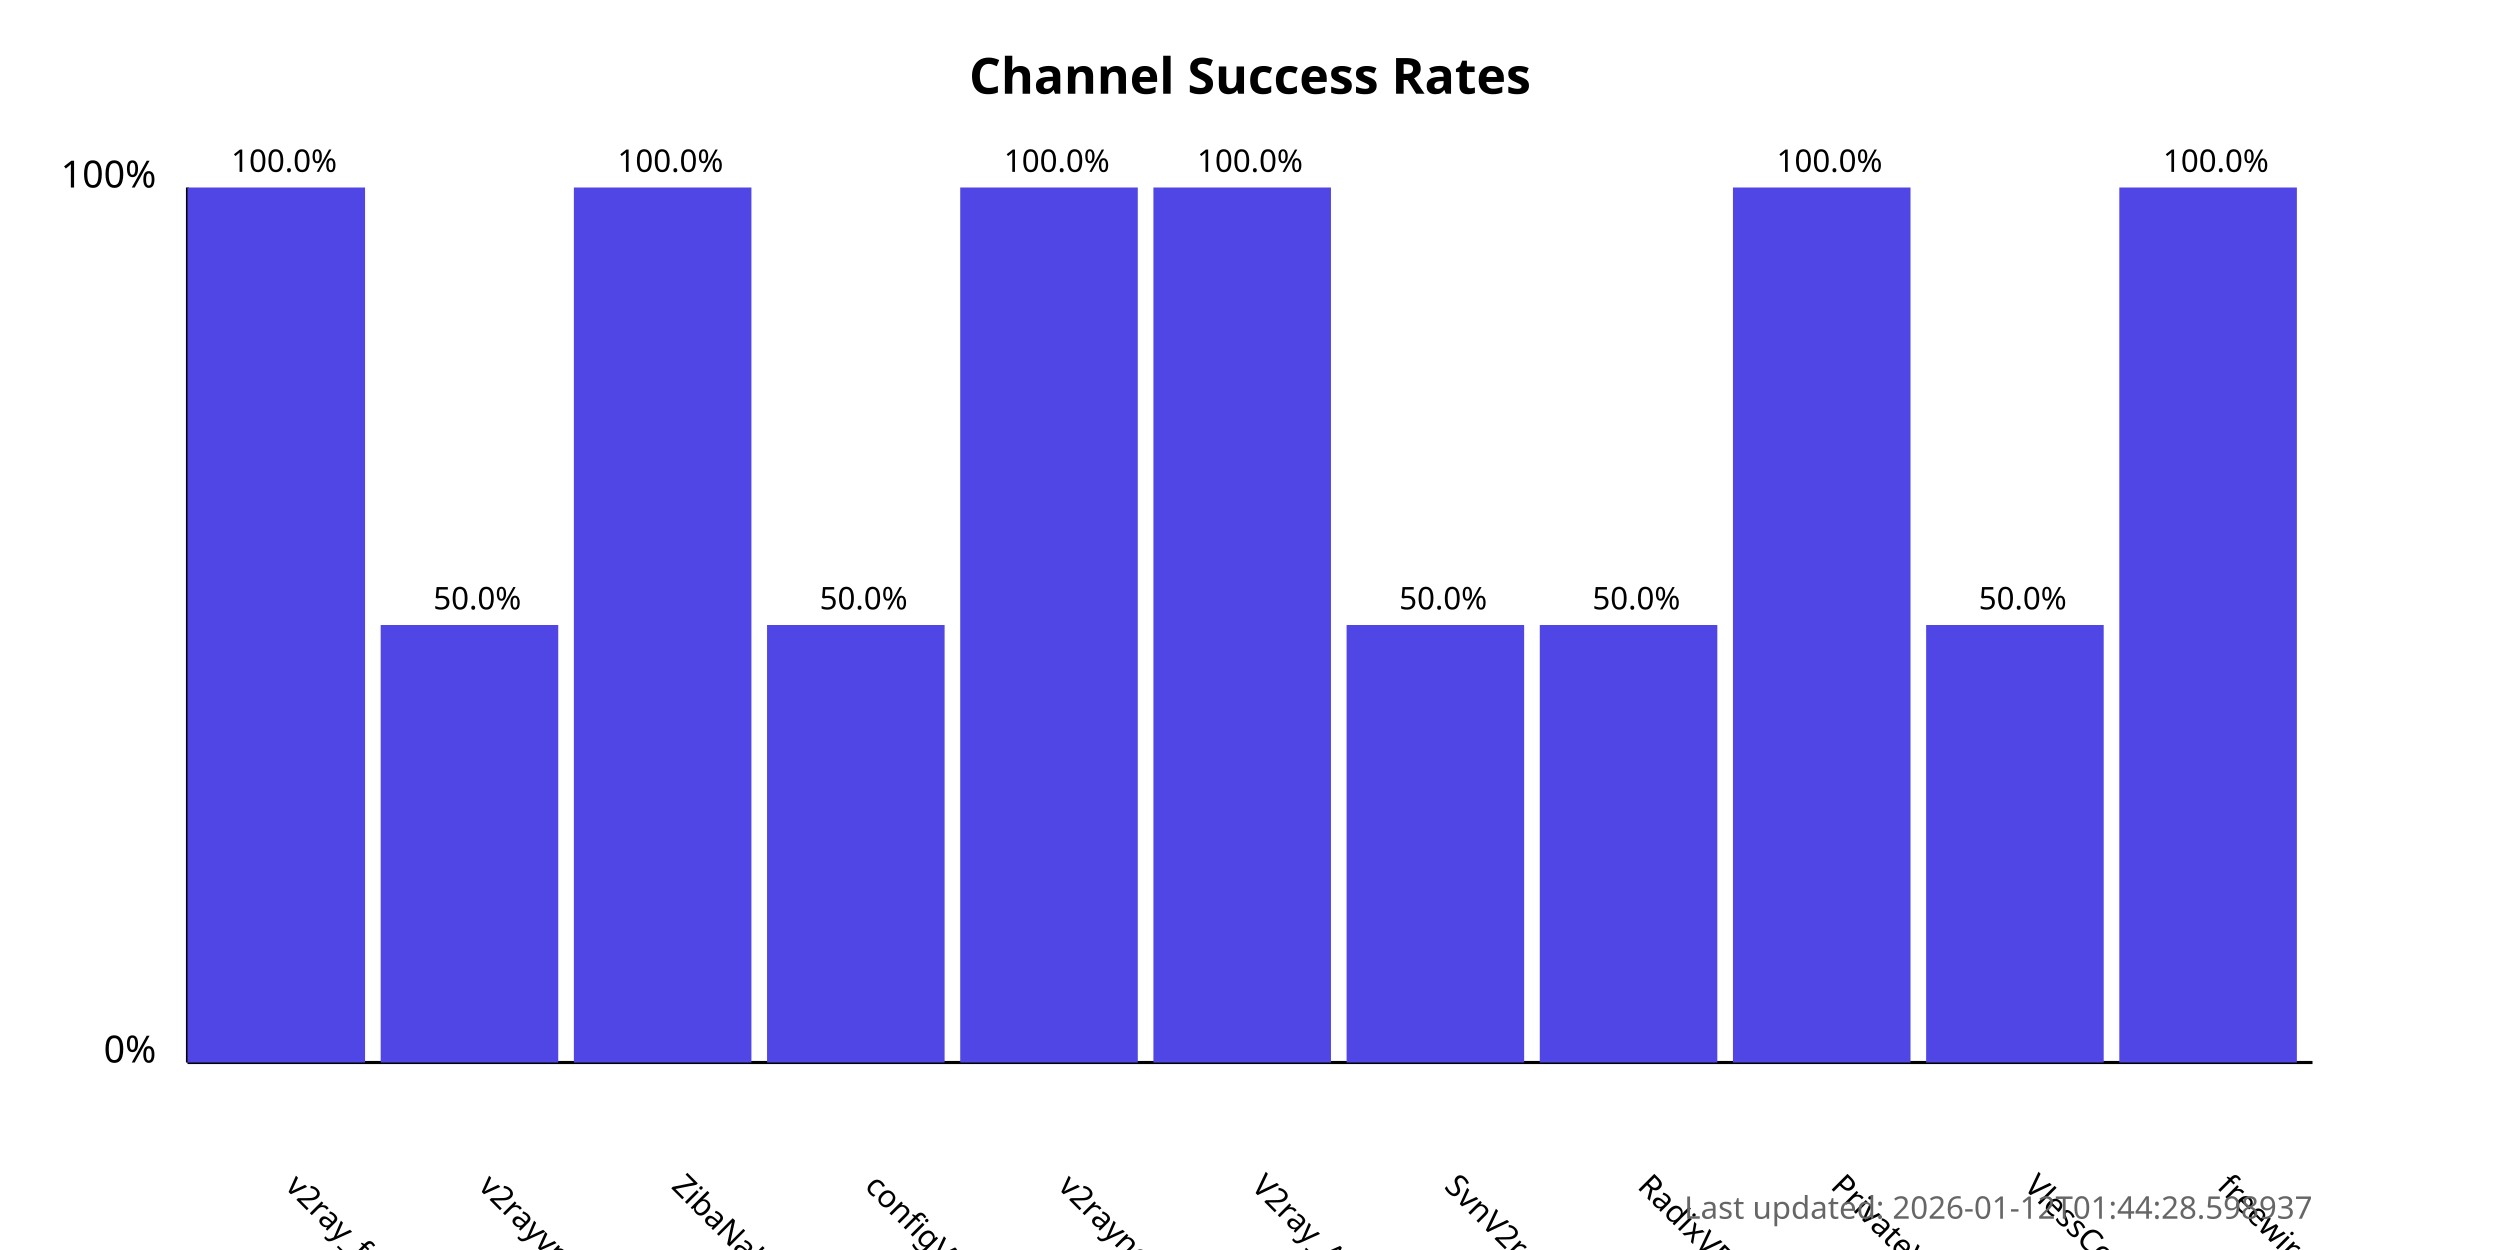
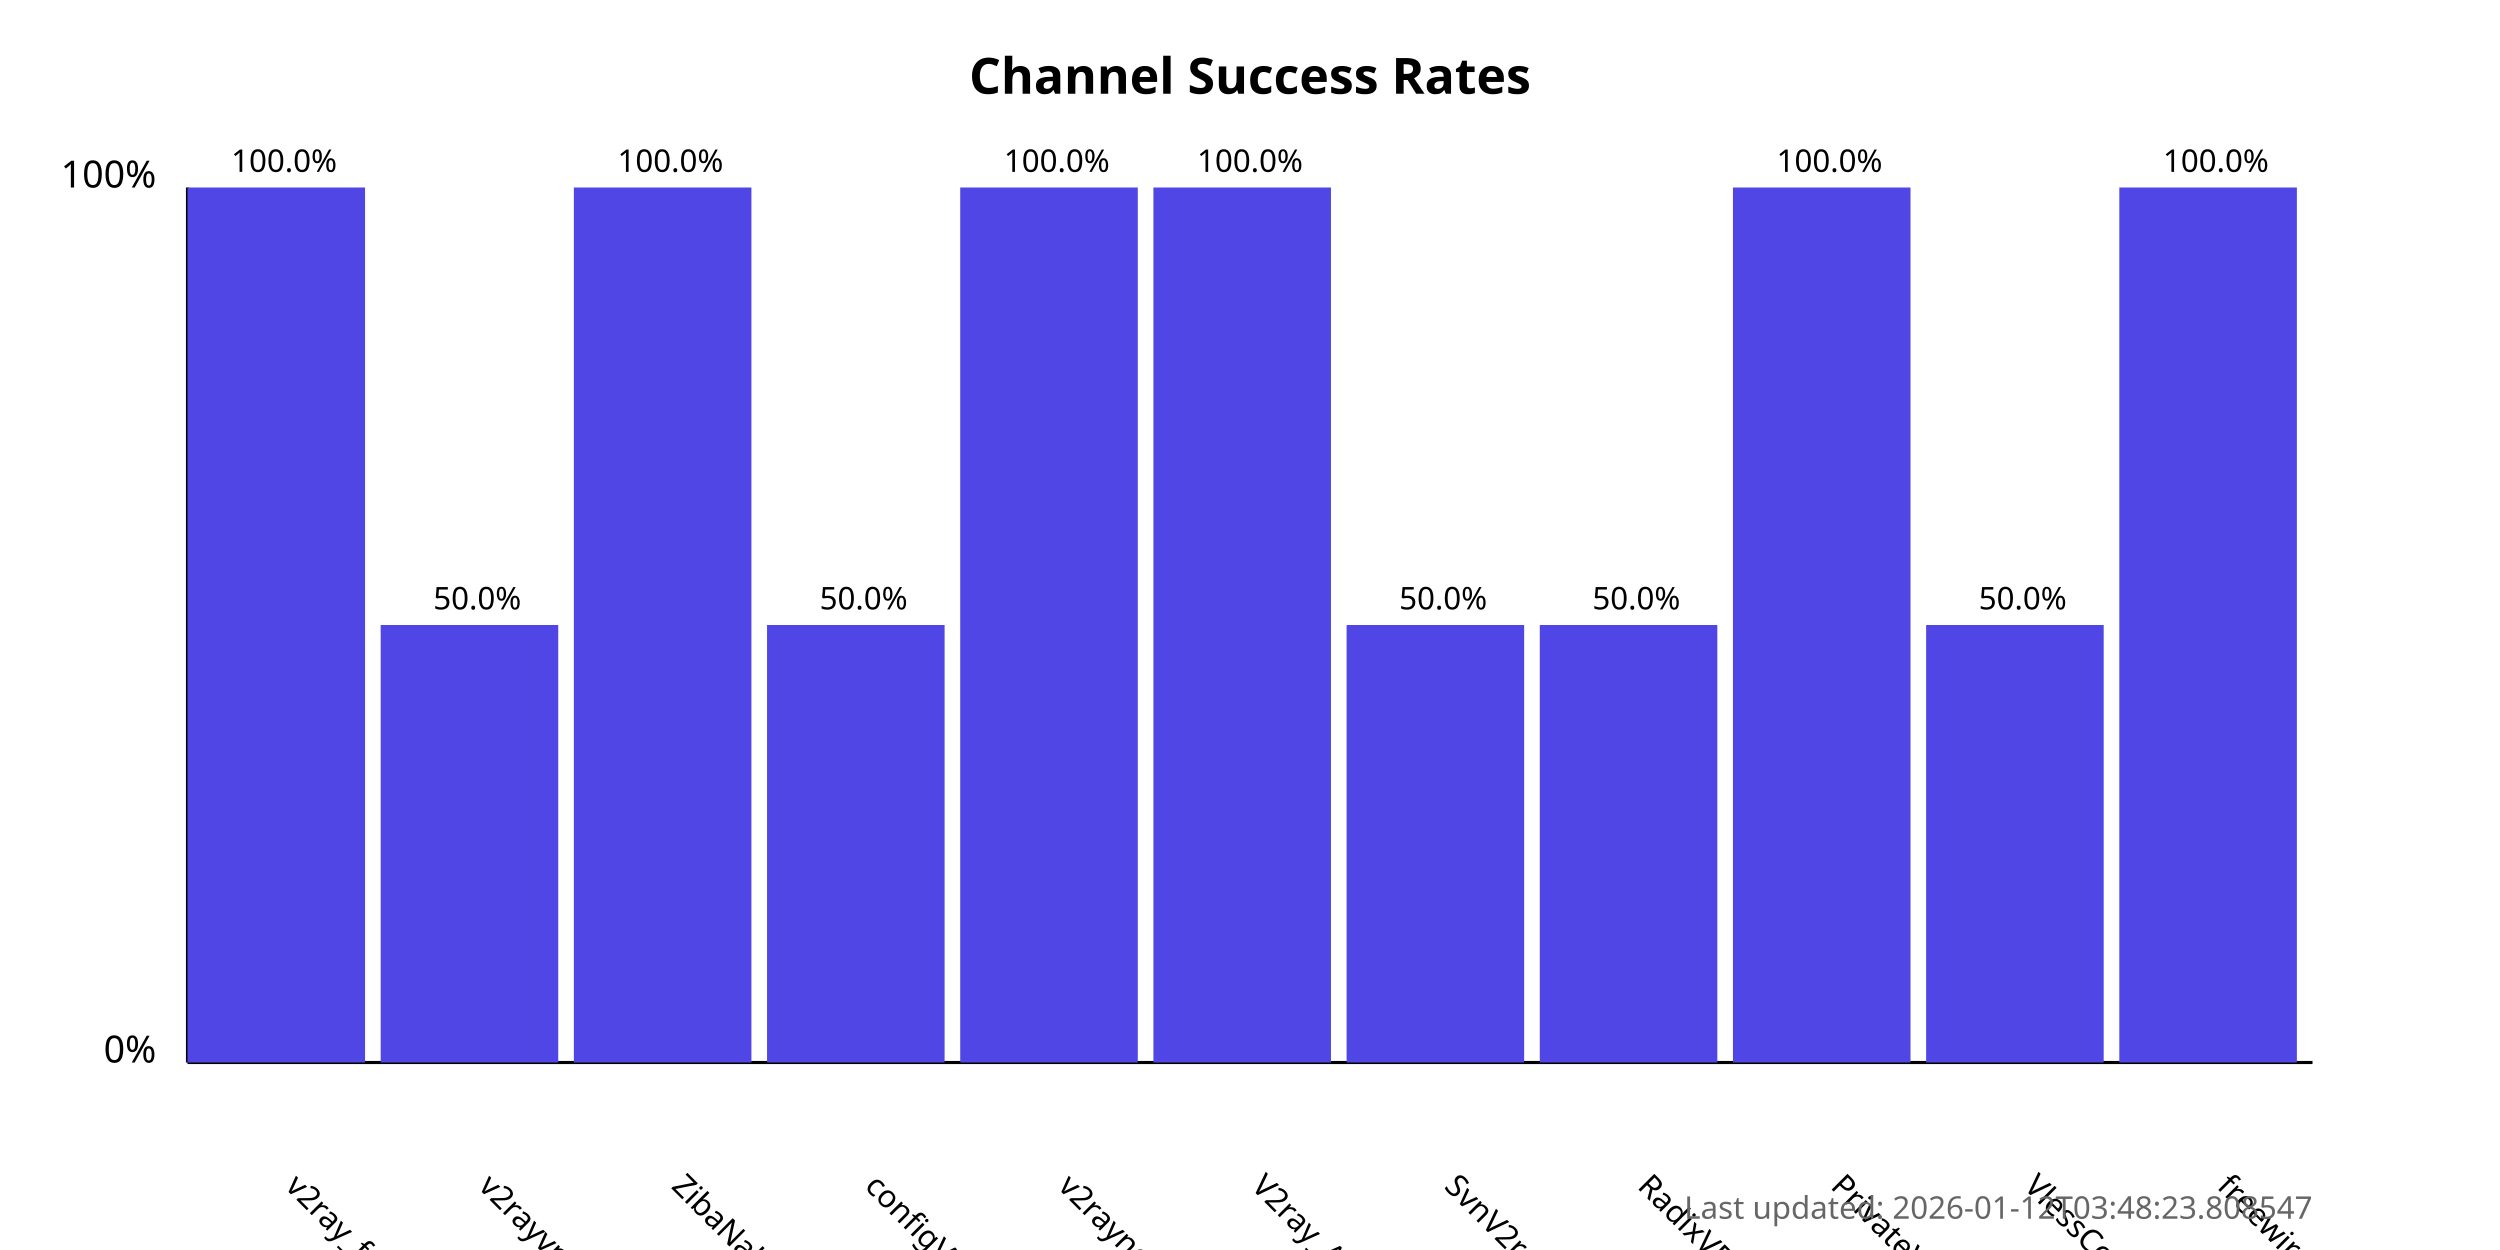
<svg xmlns="http://www.w3.org/2000/svg" width="800" height="400">
  <style>
            .chart-title { font: bold 16px sans-serif; }
            .axis-label { font: 12px sans-serif; }
            .tick-label { font: 10px sans-serif; }
            .bar { fill: #4f46e5; }
            .bar:hover { fill: #6366f1; }
            .timestamp { font: 10px sans-serif; fill: #666; }
        </style>
  <text x="400.0" y="30" text-anchor="middle" class="chart-title">
            Channel Success Rates
        </text>
  <line x1="60" y1="340" x2="60" y2="60" stroke="black" stroke-width="1" />
  <line x1="60" y1="340" x2="740" y2="340" stroke="black" stroke-width="1" />
  <text x="50" y="340" text-anchor="end" class="axis-label">0%</text>
  <text x="50" y="60" text-anchor="end" class="axis-label">100%</text>
  <g>
    <rect x="60" y="60.0" width="56.818" height="280.0" class="bar" />
    <text x="90.909" y="380" transform="rotate(45, 90.90909, 380)" text-anchor="start" class="tick-label">
                v2ray_free_conf
            </text>
    <text x="90.909" y="55.0" text-anchor="middle" class="tick-label">
                100.0%
            </text>
  </g>
  <g>
    <rect x="121.818" y="200.0" width="56.818" height="140.0" class="bar" />
    <text x="152.727" y="380" transform="rotate(45, 152.7273, 380)" text-anchor="start" class="tick-label">
                v2rayvpno
            </text>
    <text x="152.727" y="195.0" text-anchor="middle" class="tick-label">
                50.0%
            </text>
  </g>
  <g>
    <rect x="183.636" y="60.0" width="56.818" height="280.0" class="bar" />
    <text x="214.545" y="380" transform="rotate(45, 214.5455, 380)" text-anchor="start" class="tick-label">
                ZibaNabz
            </text>
    <text x="214.545" y="55.0" text-anchor="middle" class="tick-label">
                100.0%
            </text>
  </g>
  <g>
    <rect x="245.455" y="200.0" width="56.818" height="140.0" class="bar" />
    <text x="276.364" y="380" transform="rotate(45, 276.3636, 380)" text-anchor="start" class="tick-label">
                configV2rayForFree
            </text>
    <text x="276.364" y="195.0" text-anchor="middle" class="tick-label">
                50.0%
            </text>
  </g>
  <g>
    <rect x="307.273" y="60.0" width="56.818" height="280.0" class="bar" />
    <text x="338.182" y="380" transform="rotate(45, 338.1818, 380)" text-anchor="start" class="tick-label">
                v2rayngvpn
            </text>
    <text x="338.182" y="55.0" text-anchor="middle" class="tick-label">
                100.0%
            </text>
  </g>
  <g>
    <rect x="369.091" y="60.0" width="56.818" height="280.0" class="bar" />
    <text x="400.0" y="380" transform="rotate(45, 400.0, 380)" text-anchor="start" class="tick-label">
                V2ray_Alpha
            </text>
    <text x="400.0" y="55.0" text-anchor="middle" class="tick-label">
                100.0%
            </text>
  </g>
  <g>
    <rect x="430.909" y="200.0" width="56.818" height="140.0" class="bar" />
    <text x="461.818" y="380" transform="rotate(45, 461.8182, 380)" text-anchor="start" class="tick-label">
                SvnV2ray
            </text>
    <text x="461.818" y="195.0" text-anchor="middle" class="tick-label">
                50.0%
            </text>
  </g>
  <g>
    <rect x="492.727" y="200.0" width="56.818" height="140.0" class="bar" />
    <text x="523.636" y="380" transform="rotate(45, 523.6364, 380)" text-anchor="start" class="tick-label">
                RadixVPN
            </text>
    <text x="523.636" y="195.0" text-anchor="middle" class="tick-label">
                50.0%
            </text>
  </g>
  <g>
    <rect x="554.545" y="60.0" width="56.818" height="280.0" class="bar" />
    <text x="585.455" y="380" transform="rotate(45, 585.4545, 380)" text-anchor="start" class="tick-label">
                PrivateVPNs
            </text>
    <text x="585.455" y="55.0" text-anchor="middle" class="tick-label">
                100.0%
            </text>
  </g>
  <g>
    <rect x="616.364" y="200.0" width="56.818" height="140.0" class="bar" />
    <text x="647.273" y="380" transform="rotate(45, 647.2727, 380)" text-anchor="start" class="tick-label">
                VlessConfig
            </text>
    <text x="647.273" y="195.0" text-anchor="middle" class="tick-label">
                50.0%
            </text>
  </g>
  <g>
    <rect x="678.182" y="60.0" width="56.818" height="280.0" class="bar" />
    <text x="709.091" y="380" transform="rotate(45, 709.0909, 380)" text-anchor="start" class="tick-label">
                freewireguard
            </text>
    <text x="709.091" y="55.0" text-anchor="middle" class="tick-label">
                100.0%
            </text>
  </g>
  <text x="740" y="390" text-anchor="end" class="timestamp">
-             Last updated: 2026-01-12T01:44:28.598937
+             Last updated: 2026-01-12T03:48:23.808547
        </text>
</svg>
